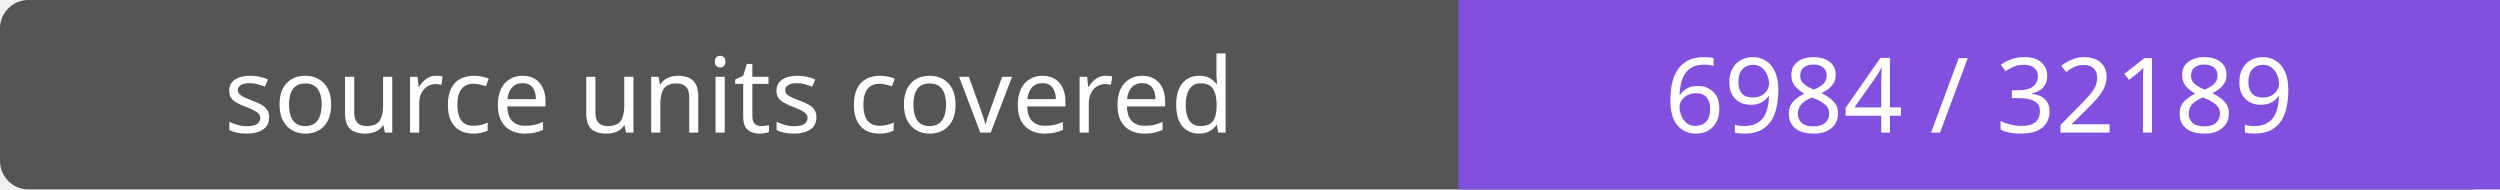
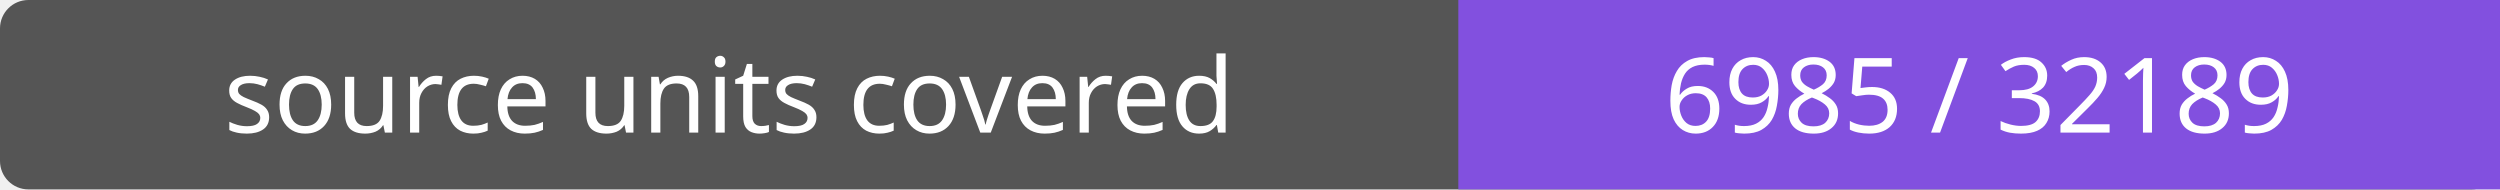
- <svg xmlns="http://www.w3.org/2000/svg" width="264" height="20" role="img" aria-label="source units covered: 6984 / 32189">
+ <svg xmlns="http://www.w3.org/2000/svg" width="264" height="20" role="img" aria-label="source units covered: 6985 / 32189">
  <rect width="264" height="20" rx="3" fill="#555" />
  <path fill="#8250df" d="M154 0h110v20H154z" />
  <g fill="#fff" text-anchor="middle" font-family="Verdana,sans-serif" font-size="11">
    <text x="77.0" y="14">source units covered</text>
-     <text x="209.0" y="14">6984 / 32189</text>
+     <text x="209.0" y="14">6985 / 32189</text>
  </g>
</svg>
